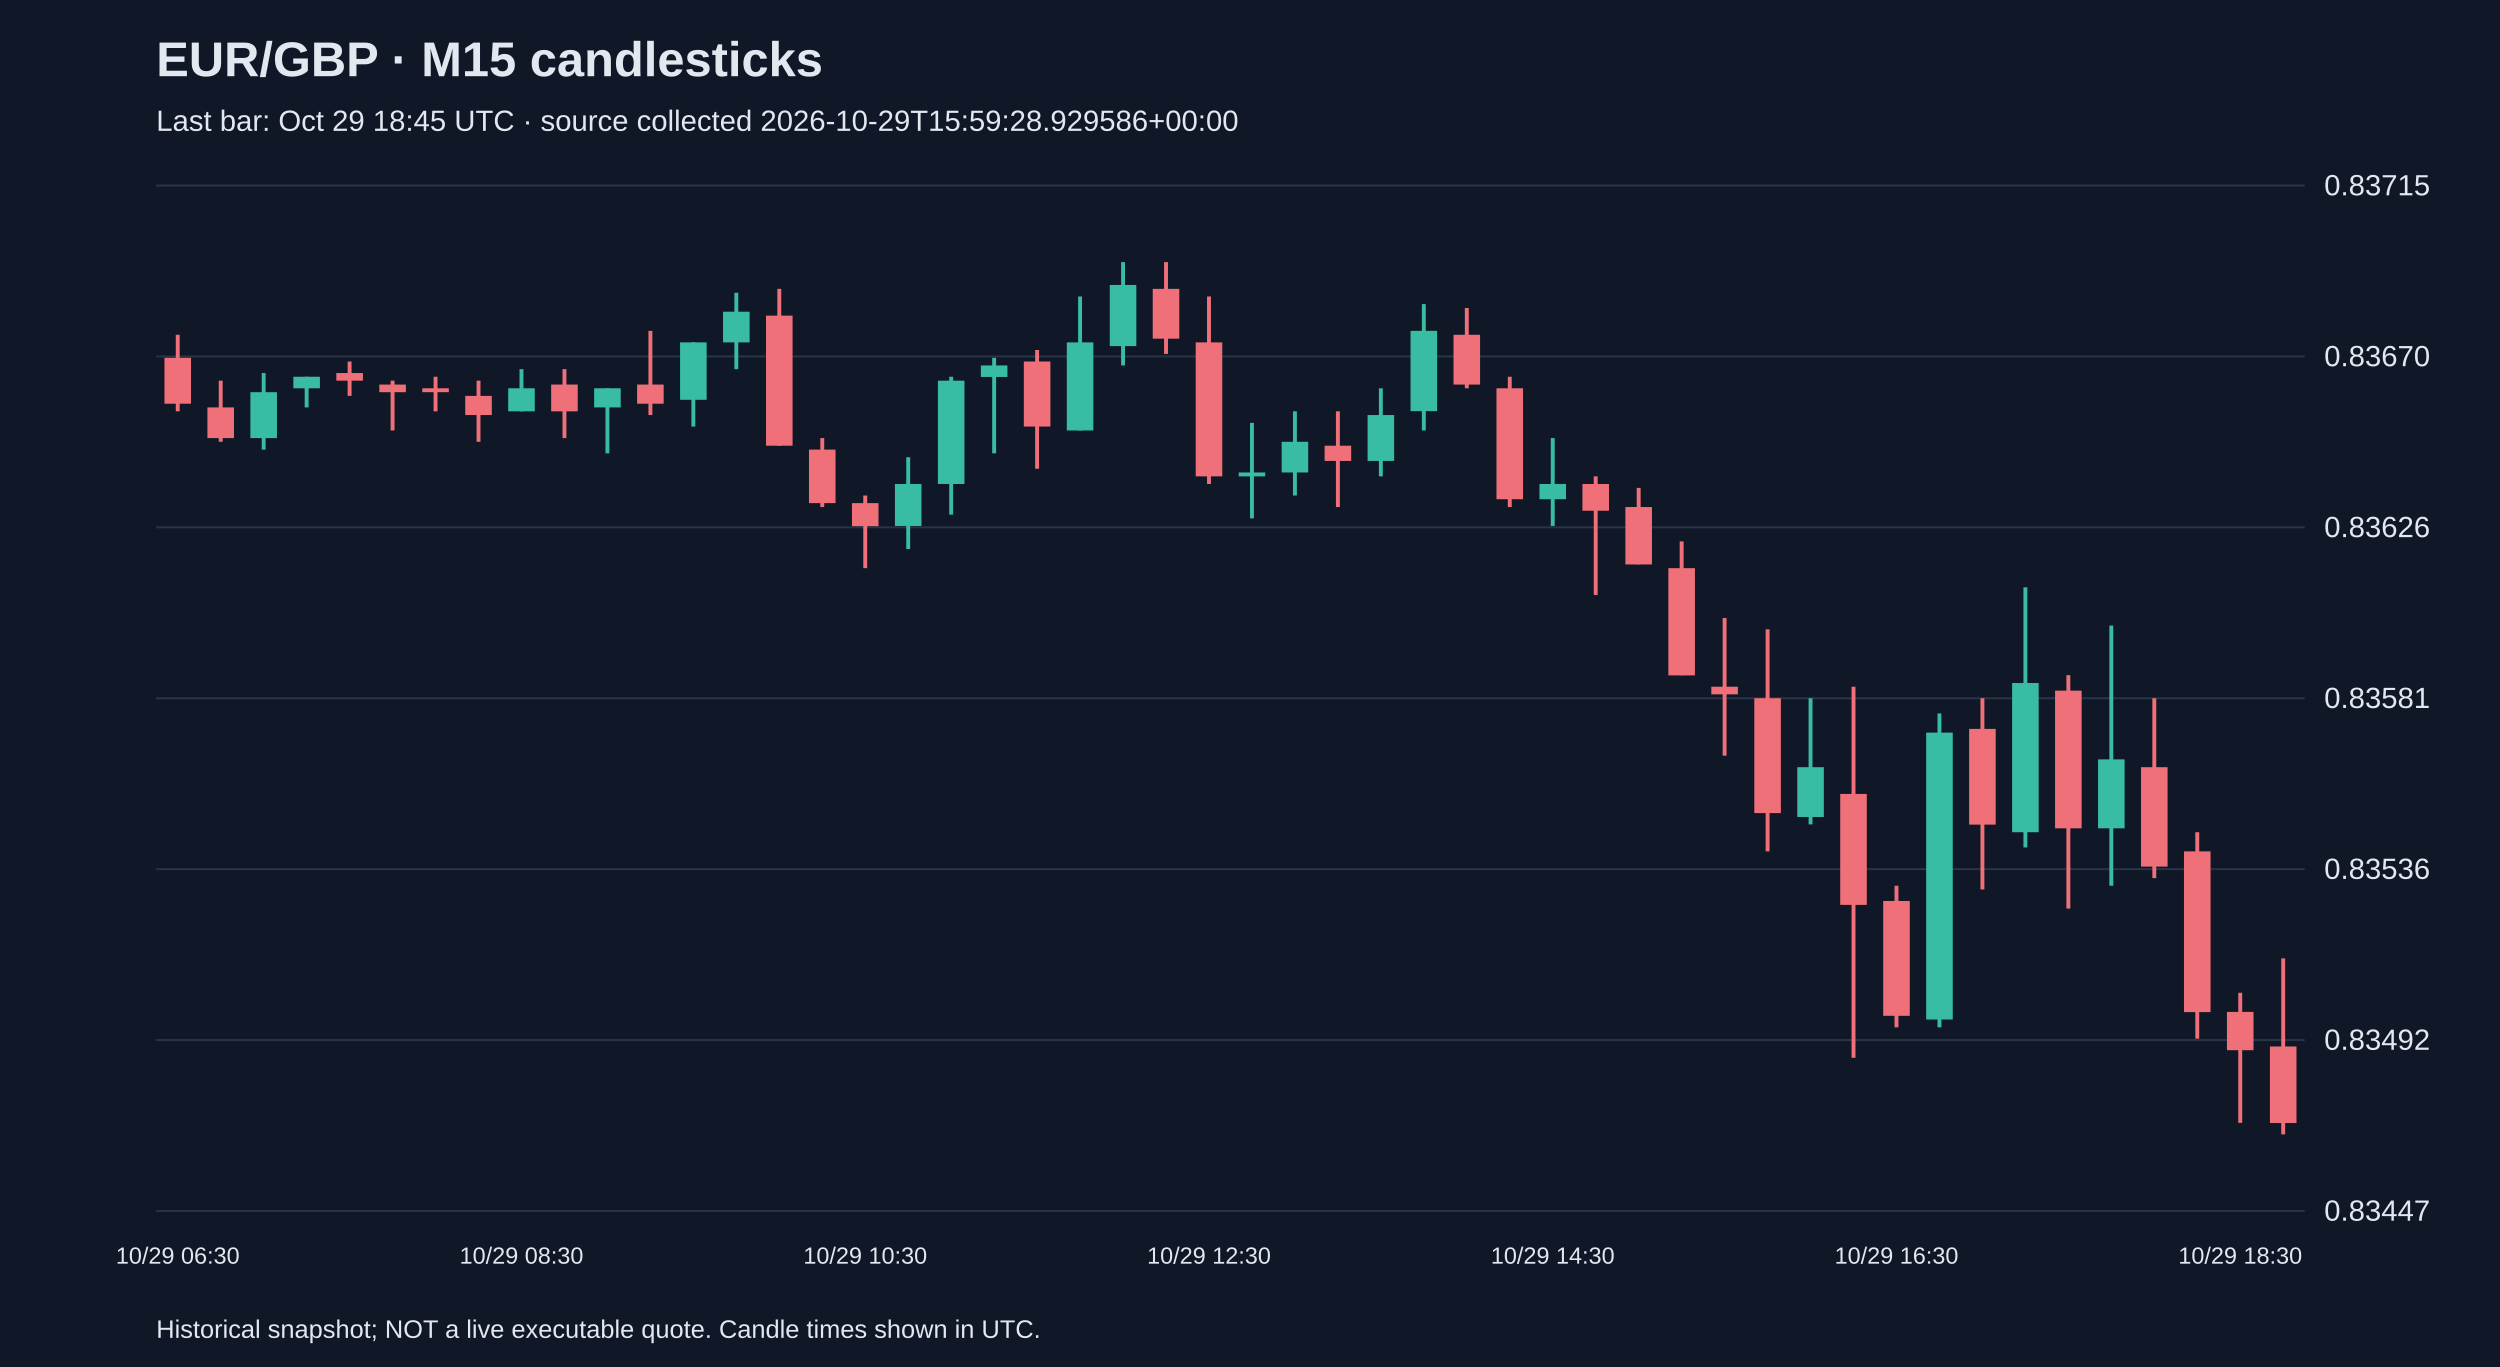
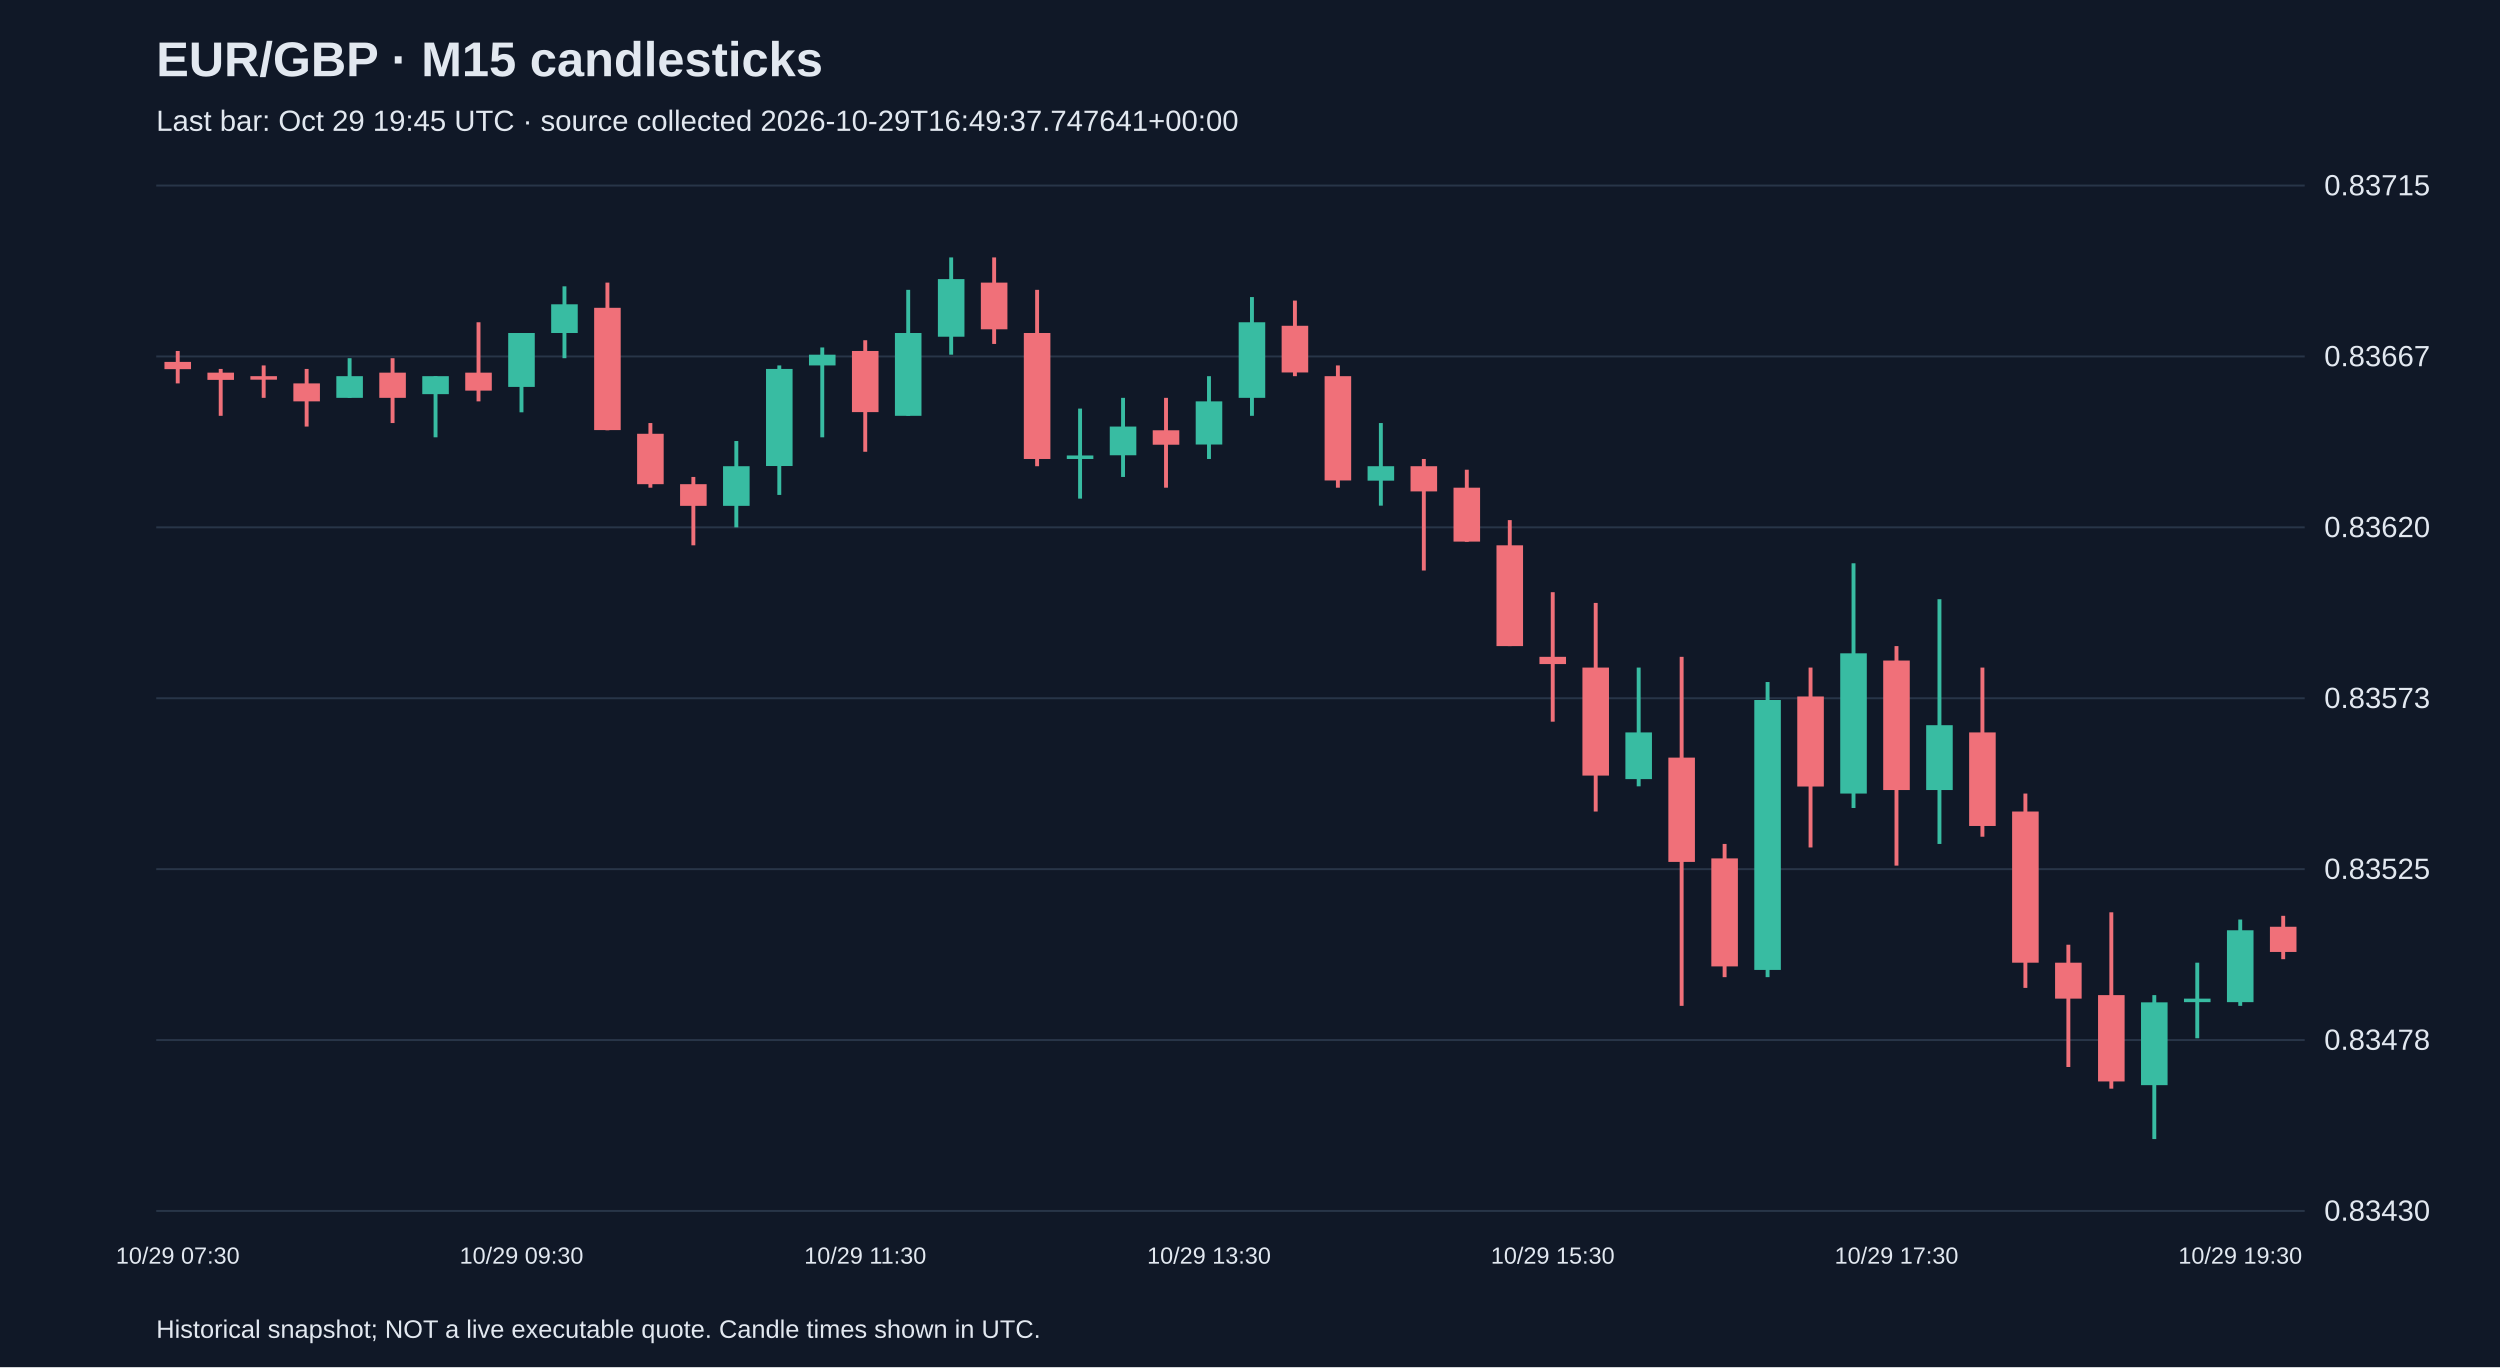
<svg xmlns="http://www.w3.org/2000/svg" viewBox="0 0 1280 700">
  <rect width="100%" height="100%" fill="#101827" />
  <style>text{font-family:Arial,sans-serif;fill:#e2e8f0}</style>
  <text x="80" y="39" font-size="25" font-weight="bold">EUR/GBP · M15 candlesticks</text>
-   <text x="80" y="67" font-size="15" fill="#a6b1c5">Last bar: Oct 29 18:45 UTC · source collected 2026-10-29T15:59:28.929586+00:00</text>
+   <text x="80" y="67" font-size="15" fill="#a6b1c5">Last bar: Oct 29 19:45 UTC · source collected 2026-10-29T16:49:37.747641+00:00</text>
  <line x1="80" y1="620.0" x2="1180" y2="620.0" stroke="#283548" />
-   <text x="1190" y="625.0" font-size="15">0.83447</text>
+   <text x="1190" y="625.0" font-size="15">0.83430</text>
  <line x1="80" y1="532.5" x2="1180" y2="532.5" stroke="#283548" />
-   <text x="1190" y="537.5" font-size="15">0.83492</text>
+   <text x="1190" y="537.5" font-size="15">0.83478</text>
  <line x1="80" y1="445.0" x2="1180" y2="445.0" stroke="#283548" />
-   <text x="1190" y="450.0" font-size="15">0.83536</text>
+   <text x="1190" y="450.0" font-size="15">0.83525</text>
  <line x1="80" y1="357.5" x2="1180" y2="357.5" stroke="#283548" />
-   <text x="1190" y="362.5" font-size="15">0.83581</text>
+   <text x="1190" y="362.5" font-size="15">0.83573</text>
  <line x1="80" y1="270.0" x2="1180" y2="270.0" stroke="#283548" />
-   <text x="1190" y="275.0" font-size="15">0.83626</text>
+   <text x="1190" y="275.0" font-size="15">0.83620</text>
  <line x1="80" y1="182.5" x2="1180" y2="182.5" stroke="#283548" />
-   <text x="1190" y="187.5" font-size="15">0.83670</text>
+   <text x="1190" y="187.5" font-size="15">0.83667</text>
  <line x1="80" y1="95.0" x2="1180" y2="95.0" stroke="#283548" />
  <text x="1190" y="100.0" font-size="15">0.83715</text>
-   <line x1="91.0" y1="171.4" x2="91.0" y2="210.6" stroke="#f07079" stroke-width="2" />
-   <rect x="84.2" y="183.2" width="13.6" height="23.5" fill="#f07079" />
-   <text x="91.0" y="647" text-anchor="middle" font-size="12">10/29 06:30</text>
-   <line x1="113.0" y1="194.9" x2="113.0" y2="226.2" stroke="#f07079" stroke-width="2" />
-   <rect x="106.2" y="208.6" width="13.6" height="15.7" fill="#f07079" />
-   <line x1="135.0" y1="191.0" x2="135.0" y2="230.2" stroke="#38bca2" stroke-width="2" />
-   <rect x="128.2" y="200.8" width="13.6" height="23.5" fill="#38bca2" />
-   <line x1="157.0" y1="192.9" x2="157.0" y2="208.6" stroke="#38bca2" stroke-width="2" />
-   <rect x="150.2" y="192.9" width="13.6" height="5.9" fill="#38bca2" />
-   <line x1="179.0" y1="185.1" x2="179.0" y2="202.7" stroke="#f07079" stroke-width="2" />
-   <rect x="172.2" y="191.0" width="13.6" height="3.9" fill="#f07079" />
-   <line x1="201.0" y1="194.9" x2="201.0" y2="220.4" stroke="#f07079" stroke-width="2" />
-   <rect x="194.2" y="196.9" width="13.6" height="3.9" fill="#f07079" />
-   <line x1="223.0" y1="192.9" x2="223.0" y2="210.6" stroke="#f07079" stroke-width="2" />
-   <rect x="216.2" y="198.8" width="13.6" height="2.0" fill="#f07079" />
-   <line x1="245.0" y1="194.9" x2="245.0" y2="226.2" stroke="#f07079" stroke-width="2" />
-   <rect x="238.2" y="202.7" width="13.6" height="9.8" fill="#f07079" />
-   <line x1="267.0" y1="189.0" x2="267.0" y2="210.6" stroke="#38bca2" stroke-width="2" />
-   <rect x="260.2" y="198.8" width="13.6" height="11.8" fill="#38bca2" />
-   <text x="267.0" y="647" text-anchor="middle" font-size="12">10/29 08:30</text>
-   <line x1="289.0" y1="189.0" x2="289.0" y2="224.3" stroke="#f07079" stroke-width="2" />
-   <rect x="282.2" y="196.9" width="13.6" height="13.7" fill="#f07079" />
-   <line x1="311.0" y1="198.8" x2="311.0" y2="232.1" stroke="#38bca2" stroke-width="2" />
-   <rect x="304.2" y="198.8" width="13.6" height="9.8" fill="#38bca2" />
-   <line x1="333.0" y1="169.4" x2="333.0" y2="212.5" stroke="#f07079" stroke-width="2" />
-   <rect x="326.2" y="196.9" width="13.6" height="9.8" fill="#f07079" />
-   <line x1="355.0" y1="175.3" x2="355.0" y2="218.4" stroke="#38bca2" stroke-width="2" />
-   <rect x="348.2" y="175.3" width="13.6" height="29.4" fill="#38bca2" />
-   <line x1="377.0" y1="149.9" x2="377.0" y2="189.0" stroke="#38bca2" stroke-width="2" />
-   <rect x="370.2" y="159.6" width="13.6" height="15.7" fill="#38bca2" />
-   <line x1="399.0" y1="147.9" x2="399.0" y2="228.2" stroke="#f07079" stroke-width="2" />
-   <rect x="392.2" y="161.6" width="13.6" height="66.6" fill="#f07079" />
-   <line x1="421.0" y1="224.3" x2="421.0" y2="259.6" stroke="#f07079" stroke-width="2" />
-   <rect x="414.2" y="230.2" width="13.6" height="27.4" fill="#f07079" />
-   <line x1="443.0" y1="253.7" x2="443.0" y2="290.9" stroke="#f07079" stroke-width="2" />
-   <rect x="436.2" y="257.6" width="13.6" height="11.8" fill="#f07079" />
-   <text x="443.0" y="647" text-anchor="middle" font-size="12">10/29 10:30</text>
-   <line x1="465.0" y1="234.1" x2="465.0" y2="281.1" stroke="#38bca2" stroke-width="2" />
-   <rect x="458.2" y="247.8" width="13.6" height="21.5" fill="#38bca2" />
-   <line x1="487.0" y1="192.9" x2="487.0" y2="263.5" stroke="#38bca2" stroke-width="2" />
-   <rect x="480.2" y="194.9" width="13.6" height="52.9" fill="#38bca2" />
-   <line x1="509.0" y1="183.2" x2="509.0" y2="232.1" stroke="#38bca2" stroke-width="2" />
-   <rect x="502.2" y="187.1" width="13.6" height="5.9" fill="#38bca2" />
-   <line x1="531.0" y1="179.2" x2="531.0" y2="240.0" stroke="#f07079" stroke-width="2" />
-   <rect x="524.2" y="185.1" width="13.6" height="33.3" fill="#f07079" />
-   <line x1="553.0" y1="151.8" x2="553.0" y2="220.4" stroke="#38bca2" stroke-width="2" />
-   <rect x="546.2" y="175.3" width="13.6" height="45.1" fill="#38bca2" />
-   <line x1="575.0" y1="134.2" x2="575.0" y2="187.1" stroke="#38bca2" stroke-width="2" />
-   <rect x="568.2" y="145.9" width="13.6" height="31.3" fill="#38bca2" />
-   <line x1="597.0" y1="134.2" x2="597.0" y2="181.2" stroke="#f07079" stroke-width="2" />
-   <rect x="590.2" y="147.9" width="13.6" height="25.5" fill="#f07079" />
-   <line x1="619.0" y1="151.8" x2="619.0" y2="247.8" stroke="#f07079" stroke-width="2" />
-   <rect x="612.2" y="175.3" width="13.6" height="68.6" fill="#f07079" />
-   <text x="619.0" y="647" text-anchor="middle" font-size="12">10/29 12:30</text>
-   <line x1="641.0" y1="216.5" x2="641.0" y2="265.4" stroke="#38bca2" stroke-width="2" />
-   <rect x="634.2" y="241.9" width="13.6" height="2.0" fill="#38bca2" />
-   <line x1="663.0" y1="210.6" x2="663.0" y2="253.7" stroke="#38bca2" stroke-width="2" />
-   <rect x="656.2" y="226.2" width="13.6" height="15.7" fill="#38bca2" />
-   <line x1="685.0" y1="210.6" x2="685.0" y2="259.6" stroke="#f07079" stroke-width="2" />
-   <rect x="678.2" y="228.2" width="13.6" height="7.8" fill="#f07079" />
-   <line x1="707.0" y1="198.8" x2="707.0" y2="243.9" stroke="#38bca2" stroke-width="2" />
-   <rect x="700.2" y="212.5" width="13.6" height="23.5" fill="#38bca2" />
-   <line x1="729.0" y1="155.7" x2="729.0" y2="220.4" stroke="#38bca2" stroke-width="2" />
-   <rect x="722.2" y="169.4" width="13.6" height="41.1" fill="#38bca2" />
-   <line x1="751.0" y1="157.7" x2="751.0" y2="198.8" stroke="#f07079" stroke-width="2" />
-   <rect x="744.2" y="171.4" width="13.6" height="25.5" fill="#f07079" />
-   <line x1="773.0" y1="192.9" x2="773.0" y2="259.6" stroke="#f07079" stroke-width="2" />
-   <rect x="766.2" y="198.8" width="13.6" height="56.8" fill="#f07079" />
-   <line x1="795.0" y1="224.3" x2="795.0" y2="269.3" stroke="#38bca2" stroke-width="2" />
-   <rect x="788.2" y="247.8" width="13.6" height="7.8" fill="#38bca2" />
-   <text x="795.0" y="647" text-anchor="middle" font-size="12">10/29 14:30</text>
-   <line x1="817.0" y1="243.9" x2="817.0" y2="304.6" stroke="#f07079" stroke-width="2" />
-   <rect x="810.2" y="247.8" width="13.6" height="13.7" fill="#f07079" />
-   <line x1="839.0" y1="249.8" x2="839.0" y2="288.9" stroke="#f07079" stroke-width="2" />
-   <rect x="832.2" y="259.6" width="13.6" height="29.4" fill="#f07079" />
-   <line x1="861.0" y1="277.2" x2="861.0" y2="345.7" stroke="#f07079" stroke-width="2" />
-   <rect x="854.2" y="290.9" width="13.6" height="54.9" fill="#f07079" />
-   <line x1="883.0" y1="316.4" x2="883.0" y2="386.9" stroke="#f07079" stroke-width="2" />
-   <rect x="876.2" y="351.6" width="13.6" height="3.9" fill="#f07079" />
-   <line x1="905.0" y1="322.2" x2="905.0" y2="435.9" stroke="#f07079" stroke-width="2" />
-   <rect x="898.2" y="357.5" width="13.6" height="58.8" fill="#f07079" />
-   <line x1="927.0" y1="357.5" x2="927.0" y2="422.1" stroke="#38bca2" stroke-width="2" />
-   <rect x="920.2" y="392.8" width="13.6" height="25.5" fill="#38bca2" />
-   <line x1="949.0" y1="351.6" x2="949.0" y2="541.6" stroke="#f07079" stroke-width="2" />
-   <rect x="942.2" y="406.5" width="13.6" height="56.8" fill="#f07079" />
-   <line x1="971.0" y1="453.5" x2="971.0" y2="526.0" stroke="#f07079" stroke-width="2" />
-   <rect x="964.2" y="461.3" width="13.6" height="58.8" fill="#f07079" />
-   <text x="971.0" y="647" text-anchor="middle" font-size="12">10/29 16:30</text>
-   <line x1="993.0" y1="365.3" x2="993.0" y2="526.0" stroke="#38bca2" stroke-width="2" />
-   <rect x="986.2" y="375.1" width="13.6" height="146.9" fill="#38bca2" />
-   <line x1="1015.0" y1="357.5" x2="1015.0" y2="455.4" stroke="#f07079" stroke-width="2" />
-   <rect x="1008.2" y="373.2" width="13.6" height="49.0" fill="#f07079" />
-   <line x1="1037.0" y1="300.7" x2="1037.0" y2="433.9" stroke="#38bca2" stroke-width="2" />
-   <rect x="1030.2" y="349.7" width="13.6" height="76.4" fill="#38bca2" />
-   <line x1="1059.0" y1="345.7" x2="1059.0" y2="465.2" stroke="#f07079" stroke-width="2" />
-   <rect x="1052.2" y="353.6" width="13.6" height="70.5" fill="#f07079" />
-   <line x1="1081.0" y1="320.3" x2="1081.0" y2="453.5" stroke="#38bca2" stroke-width="2" />
-   <rect x="1074.2" y="388.8" width="13.6" height="35.3" fill="#38bca2" />
-   <line x1="1103.0" y1="357.5" x2="1103.0" y2="449.6" stroke="#f07079" stroke-width="2" />
-   <rect x="1096.2" y="392.8" width="13.6" height="50.9" fill="#f07079" />
-   <line x1="1125.0" y1="426.1" x2="1125.0" y2="531.8" stroke="#f07079" stroke-width="2" />
-   <rect x="1118.2" y="435.9" width="13.6" height="82.3" fill="#f07079" />
-   <line x1="1147.0" y1="508.3" x2="1147.0" y2="574.9" stroke="#f07079" stroke-width="2" />
-   <rect x="1140.2" y="518.1" width="13.6" height="19.6" fill="#f07079" />
-   <text x="1147.0" y="647" text-anchor="middle" font-size="12">10/29 18:30</text>
-   <line x1="1169.0" y1="490.7" x2="1169.0" y2="580.8" stroke="#f07079" stroke-width="2" />
-   <rect x="1162.2" y="535.8" width="13.6" height="39.2" fill="#f07079" />
+   <line x1="91.0" y1="179.7" x2="91.0" y2="196.3" stroke="#f07079" stroke-width="2" />
+   <rect x="84.2" y="185.3" width="13.6" height="3.7" fill="#f07079" />
+   <text x="91.0" y="647" text-anchor="middle" font-size="12">10/29 07:30</text>
+   <line x1="113.0" y1="188.9" x2="113.0" y2="212.9" stroke="#f07079" stroke-width="2" />
+   <rect x="106.2" y="190.8" width="13.6" height="3.7" fill="#f07079" />
+   <line x1="135.0" y1="187.1" x2="135.0" y2="203.7" stroke="#f07079" stroke-width="2" />
+   <rect x="128.2" y="192.6" width="13.6" height="1.8" fill="#f07079" />
+   <line x1="157.0" y1="188.9" x2="157.0" y2="218.4" stroke="#f07079" stroke-width="2" />
+   <rect x="150.2" y="196.3" width="13.6" height="9.2" fill="#f07079" />
+   <line x1="179.0" y1="183.4" x2="179.0" y2="203.7" stroke="#38bca2" stroke-width="2" />
+   <rect x="172.2" y="192.6" width="13.6" height="11.1" fill="#38bca2" />
+   <line x1="201.0" y1="183.4" x2="201.0" y2="216.6" stroke="#f07079" stroke-width="2" />
+   <rect x="194.2" y="190.8" width="13.6" height="12.9" fill="#f07079" />
+   <line x1="223.0" y1="192.6" x2="223.0" y2="223.9" stroke="#38bca2" stroke-width="2" />
+   <rect x="216.2" y="192.6" width="13.6" height="9.2" fill="#38bca2" />
+   <line x1="245.0" y1="165.0" x2="245.0" y2="205.5" stroke="#f07079" stroke-width="2" />
+   <rect x="238.2" y="190.8" width="13.6" height="9.2" fill="#f07079" />
+   <line x1="267.0" y1="170.5" x2="267.0" y2="211.1" stroke="#38bca2" stroke-width="2" />
+   <rect x="260.2" y="170.5" width="13.6" height="27.6" fill="#38bca2" />
+   <text x="267.0" y="647" text-anchor="middle" font-size="12">10/29 09:30</text>
+   <line x1="289.0" y1="146.6" x2="289.0" y2="183.4" stroke="#38bca2" stroke-width="2" />
+   <rect x="282.2" y="155.8" width="13.6" height="14.7" fill="#38bca2" />
+   <line x1="311.0" y1="144.7" x2="311.0" y2="220.3" stroke="#f07079" stroke-width="2" />
+   <rect x="304.2" y="157.6" width="13.6" height="62.6" fill="#f07079" />
+   <line x1="333.0" y1="216.6" x2="333.0" y2="249.7" stroke="#f07079" stroke-width="2" />
+   <rect x="326.2" y="222.1" width="13.6" height="25.8" fill="#f07079" />
+   <line x1="355.0" y1="244.2" x2="355.0" y2="279.2" stroke="#f07079" stroke-width="2" />
+   <rect x="348.2" y="247.9" width="13.6" height="11.1" fill="#f07079" />
+   <line x1="377.0" y1="225.8" x2="377.0" y2="270.0" stroke="#38bca2" stroke-width="2" />
+   <rect x="370.2" y="238.7" width="13.6" height="20.3" fill="#38bca2" />
+   <line x1="399.0" y1="187.1" x2="399.0" y2="253.4" stroke="#38bca2" stroke-width="2" />
+   <rect x="392.2" y="188.9" width="13.6" height="49.7" fill="#38bca2" />
+   <line x1="421.0" y1="177.9" x2="421.0" y2="223.9" stroke="#38bca2" stroke-width="2" />
+   <rect x="414.2" y="181.6" width="13.6" height="5.5" fill="#38bca2" />
+   <line x1="443.0" y1="174.2" x2="443.0" y2="231.3" stroke="#f07079" stroke-width="2" />
+   <rect x="436.2" y="179.7" width="13.6" height="31.3" fill="#f07079" />
+   <text x="443.0" y="647" text-anchor="middle" font-size="12">10/29 11:30</text>
+   <line x1="465.0" y1="148.4" x2="465.0" y2="212.9" stroke="#38bca2" stroke-width="2" />
+   <rect x="458.2" y="170.5" width="13.6" height="42.4" fill="#38bca2" />
+   <line x1="487.0" y1="131.8" x2="487.0" y2="181.6" stroke="#38bca2" stroke-width="2" />
+   <rect x="480.2" y="142.9" width="13.6" height="29.5" fill="#38bca2" />
+   <line x1="509.0" y1="131.8" x2="509.0" y2="176.1" stroke="#f07079" stroke-width="2" />
+   <rect x="502.2" y="144.7" width="13.6" height="23.9" fill="#f07079" />
+   <line x1="531.0" y1="148.4" x2="531.0" y2="238.7" stroke="#f07079" stroke-width="2" />
+   <rect x="524.2" y="170.5" width="13.6" height="64.5" fill="#f07079" />
+   <line x1="553.0" y1="209.2" x2="553.0" y2="255.3" stroke="#38bca2" stroke-width="2" />
+   <rect x="546.2" y="233.2" width="13.6" height="1.8" fill="#38bca2" />
+   <line x1="575.0" y1="203.7" x2="575.0" y2="244.2" stroke="#38bca2" stroke-width="2" />
+   <rect x="568.2" y="218.4" width="13.6" height="14.7" fill="#38bca2" />
+   <line x1="597.0" y1="203.7" x2="597.0" y2="249.7" stroke="#f07079" stroke-width="2" />
+   <rect x="590.2" y="220.3" width="13.6" height="7.4" fill="#f07079" />
+   <line x1="619.0" y1="192.6" x2="619.0" y2="235.0" stroke="#38bca2" stroke-width="2" />
+   <rect x="612.2" y="205.5" width="13.6" height="22.1" fill="#38bca2" />
+   <text x="619.0" y="647" text-anchor="middle" font-size="12">10/29 13:30</text>
+   <line x1="641.0" y1="152.1" x2="641.0" y2="212.9" stroke="#38bca2" stroke-width="2" />
+   <rect x="634.2" y="165.0" width="13.6" height="38.7" fill="#38bca2" />
+   <line x1="663.0" y1="153.9" x2="663.0" y2="192.6" stroke="#f07079" stroke-width="2" />
+   <rect x="656.2" y="166.8" width="13.6" height="23.9" fill="#f07079" />
+   <line x1="685.0" y1="187.1" x2="685.0" y2="249.7" stroke="#f07079" stroke-width="2" />
+   <rect x="678.2" y="192.6" width="13.6" height="53.4" fill="#f07079" />
+   <line x1="707.0" y1="216.6" x2="707.0" y2="258.9" stroke="#38bca2" stroke-width="2" />
+   <rect x="700.2" y="238.7" width="13.6" height="7.4" fill="#38bca2" />
+   <line x1="729.0" y1="235.0" x2="729.0" y2="292.1" stroke="#f07079" stroke-width="2" />
+   <rect x="722.2" y="238.7" width="13.6" height="12.9" fill="#f07079" />
+   <line x1="751.0" y1="240.5" x2="751.0" y2="277.4" stroke="#f07079" stroke-width="2" />
+   <rect x="744.2" y="249.7" width="13.6" height="27.6" fill="#f07079" />
+   <line x1="773.0" y1="266.3" x2="773.0" y2="330.8" stroke="#f07079" stroke-width="2" />
+   <rect x="766.2" y="279.2" width="13.6" height="51.6" fill="#f07079" />
+   <line x1="795.0" y1="303.2" x2="795.0" y2="369.5" stroke="#f07079" stroke-width="2" />
+   <rect x="788.2" y="336.3" width="13.6" height="3.7" fill="#f07079" />
+   <text x="795.0" y="647" text-anchor="middle" font-size="12">10/29 15:30</text>
+   <line x1="817.0" y1="308.7" x2="817.0" y2="415.5" stroke="#f07079" stroke-width="2" />
+   <rect x="810.2" y="341.8" width="13.6" height="55.3" fill="#f07079" />
+   <line x1="839.0" y1="341.8" x2="839.0" y2="402.6" stroke="#38bca2" stroke-width="2" />
+   <rect x="832.2" y="375.0" width="13.6" height="23.9" fill="#38bca2" />
+   <line x1="861.0" y1="336.3" x2="861.0" y2="515.0" stroke="#f07079" stroke-width="2" />
+   <rect x="854.2" y="387.9" width="13.6" height="53.4" fill="#f07079" />
+   <line x1="883.0" y1="432.1" x2="883.0" y2="500.3" stroke="#f07079" stroke-width="2" />
+   <rect x="876.2" y="439.5" width="13.6" height="55.3" fill="#f07079" />
+   <line x1="905.0" y1="349.2" x2="905.0" y2="500.3" stroke="#38bca2" stroke-width="2" />
+   <rect x="898.2" y="358.4" width="13.6" height="138.2" fill="#38bca2" />
+   <line x1="927.0" y1="341.8" x2="927.0" y2="433.9" stroke="#f07079" stroke-width="2" />
+   <rect x="920.2" y="356.6" width="13.6" height="46.1" fill="#f07079" />
+   <line x1="949.0" y1="288.4" x2="949.0" y2="413.7" stroke="#38bca2" stroke-width="2" />
+   <rect x="942.2" y="334.5" width="13.6" height="71.8" fill="#38bca2" />
+   <line x1="971.0" y1="330.8" x2="971.0" y2="443.2" stroke="#f07079" stroke-width="2" />
+   <rect x="964.2" y="338.2" width="13.6" height="66.3" fill="#f07079" />
+   <text x="971.0" y="647" text-anchor="middle" font-size="12">10/29 17:30</text>
+   <line x1="993.0" y1="306.8" x2="993.0" y2="432.1" stroke="#38bca2" stroke-width="2" />
+   <rect x="986.2" y="371.3" width="13.6" height="33.2" fill="#38bca2" />
+   <line x1="1015.0" y1="341.8" x2="1015.0" y2="428.4" stroke="#f07079" stroke-width="2" />
+   <rect x="1008.2" y="375.0" width="13.6" height="47.9" fill="#f07079" />
+   <line x1="1037.0" y1="406.3" x2="1037.0" y2="505.8" stroke="#f07079" stroke-width="2" />
+   <rect x="1030.2" y="415.5" width="13.6" height="77.4" fill="#f07079" />
+   <line x1="1059.0" y1="483.7" x2="1059.0" y2="546.3" stroke="#f07079" stroke-width="2" />
+   <rect x="1052.2" y="492.9" width="13.6" height="18.4" fill="#f07079" />
+   <line x1="1081.0" y1="467.1" x2="1081.0" y2="557.4" stroke="#f07079" stroke-width="2" />
+   <rect x="1074.2" y="509.5" width="13.6" height="44.2" fill="#f07079" />
+   <line x1="1103.0" y1="509.5" x2="1103.0" y2="583.2" stroke="#38bca2" stroke-width="2" />
+   <rect x="1096.2" y="513.2" width="13.6" height="42.4" fill="#38bca2" />
+   <line x1="1125.0" y1="492.9" x2="1125.0" y2="531.6" stroke="#38bca2" stroke-width="2" />
+   <rect x="1118.2" y="511.3" width="13.6" height="1.8" fill="#38bca2" />
+   <line x1="1147.0" y1="470.8" x2="1147.0" y2="515.0" stroke="#38bca2" stroke-width="2" />
+   <rect x="1140.2" y="476.3" width="13.6" height="36.8" fill="#38bca2" />
+   <text x="1147.0" y="647" text-anchor="middle" font-size="12">10/29 19:30</text>
+   <line x1="1169.0" y1="468.9" x2="1169.0" y2="491.1" stroke="#f07079" stroke-width="2" />
+   <rect x="1162.2" y="474.5" width="13.6" height="12.9" fill="#f07079" />
  <text x="80" y="685" font-size="13">Historical snapshot; NOT a live executable quote. Candle times shown in UTC.</text>
</svg>
